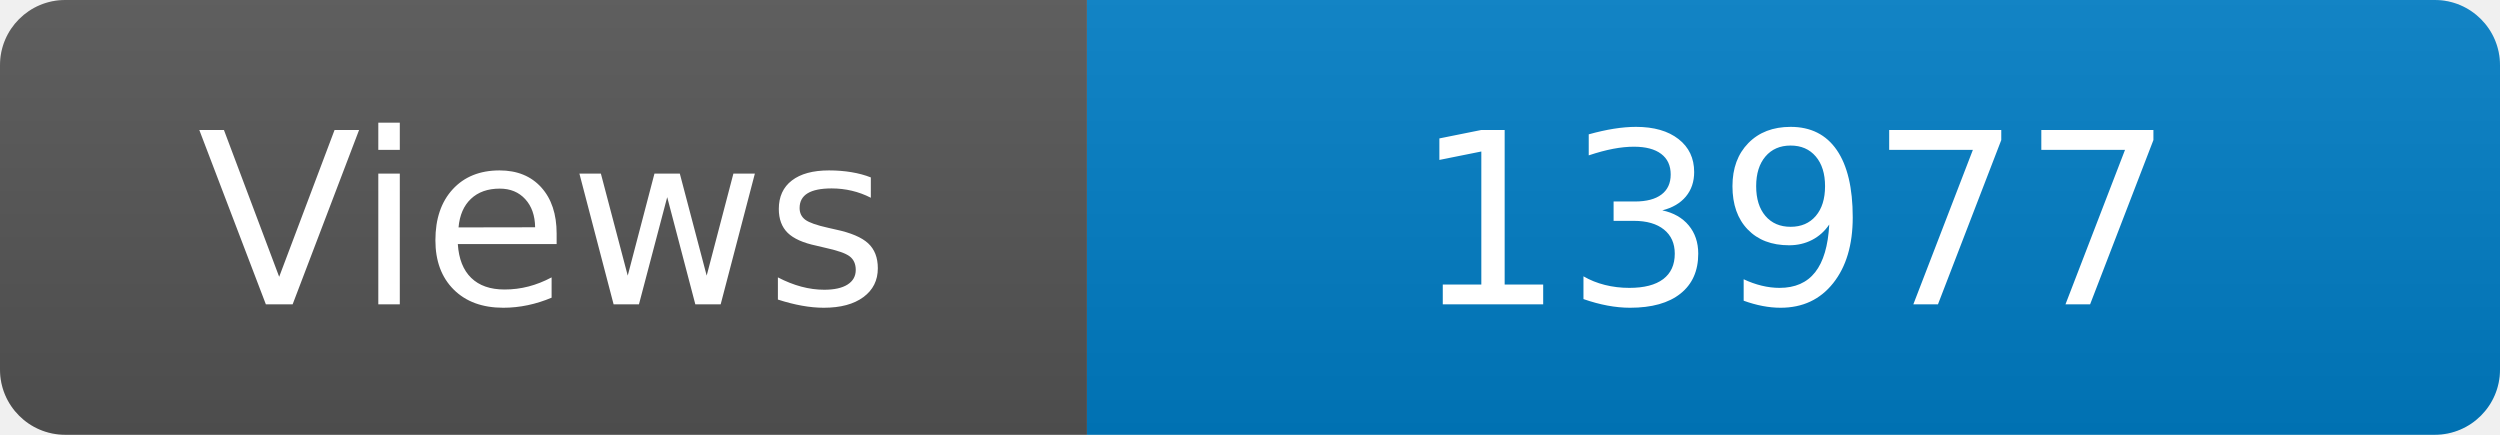
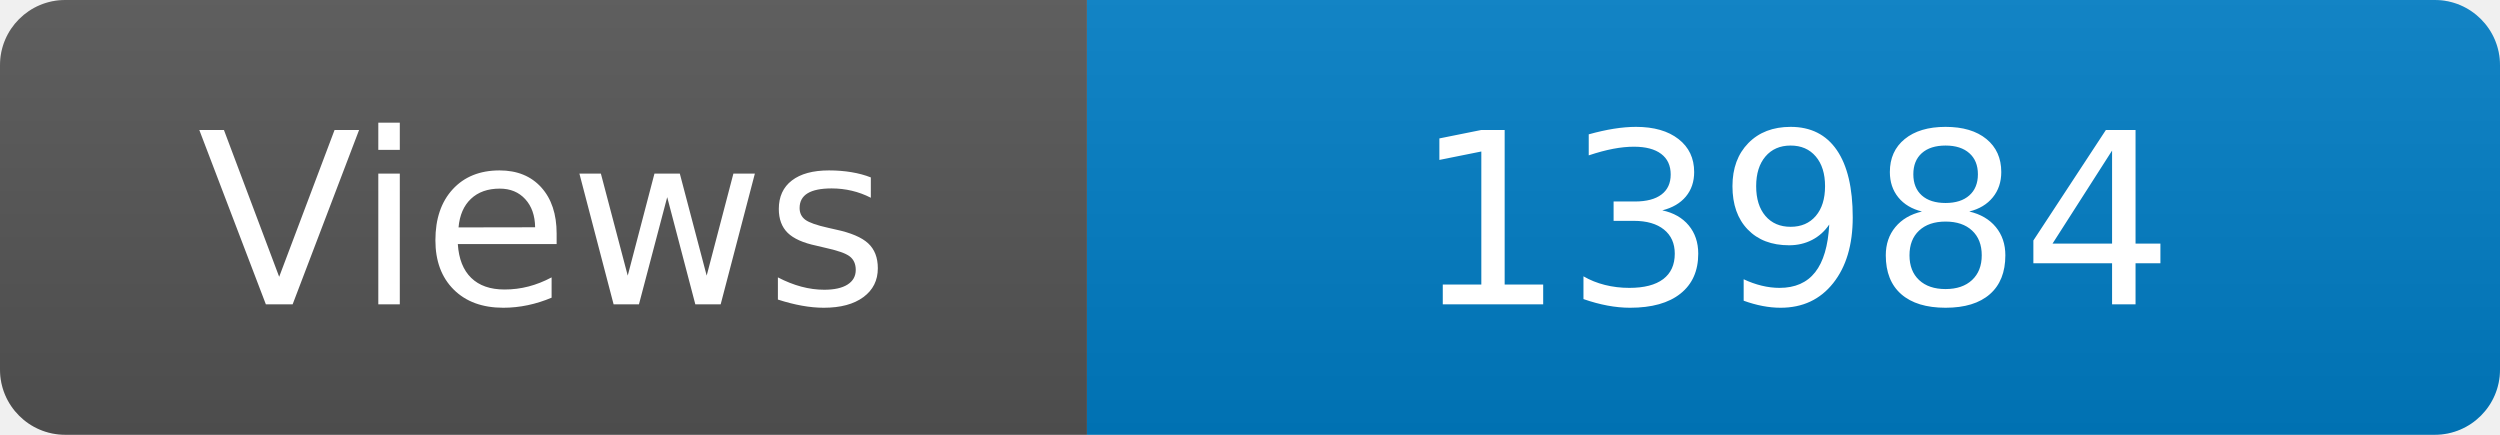
<svg xmlns="http://www.w3.org/2000/svg" width="115" height="20" role="img" aria-label="Maintained?: yes">
  <linearGradient id="s" x2="0" y2="100%">
    <stop offset="0" stop-color="#bbb" stop-opacity=".1" />
    <stop offset="1" stop-opacity=".1" />
  </linearGradient>
  <clipPath id="r">
    <rect width="115" height="20" rx="3" fill="#fff" />
  </clipPath>
  <g clip-path="url(#r)">
    <rect width="50" height="20" fill="#555" />
    <rect x="50" width="160" height="20" fill="#007ec6" />
    <rect width="115" height="20" fill="url(#s)" />
  </g>
  <g fill="#fff" text-anchor="middle" font-family="Verdana,Geneva,DejaVu Sans,sans-serif" font-size="110">
    <text x="250" y="140" transform="scale(.1)" fill="#fff">Views</text>
-     <text x="825" y="140" transform="scale(.1)" fill="#fff">13977</text>
+     <text x="825" y="140" transform="scale(.1)" fill="#fff">13984</text>
  </g>
</svg>
